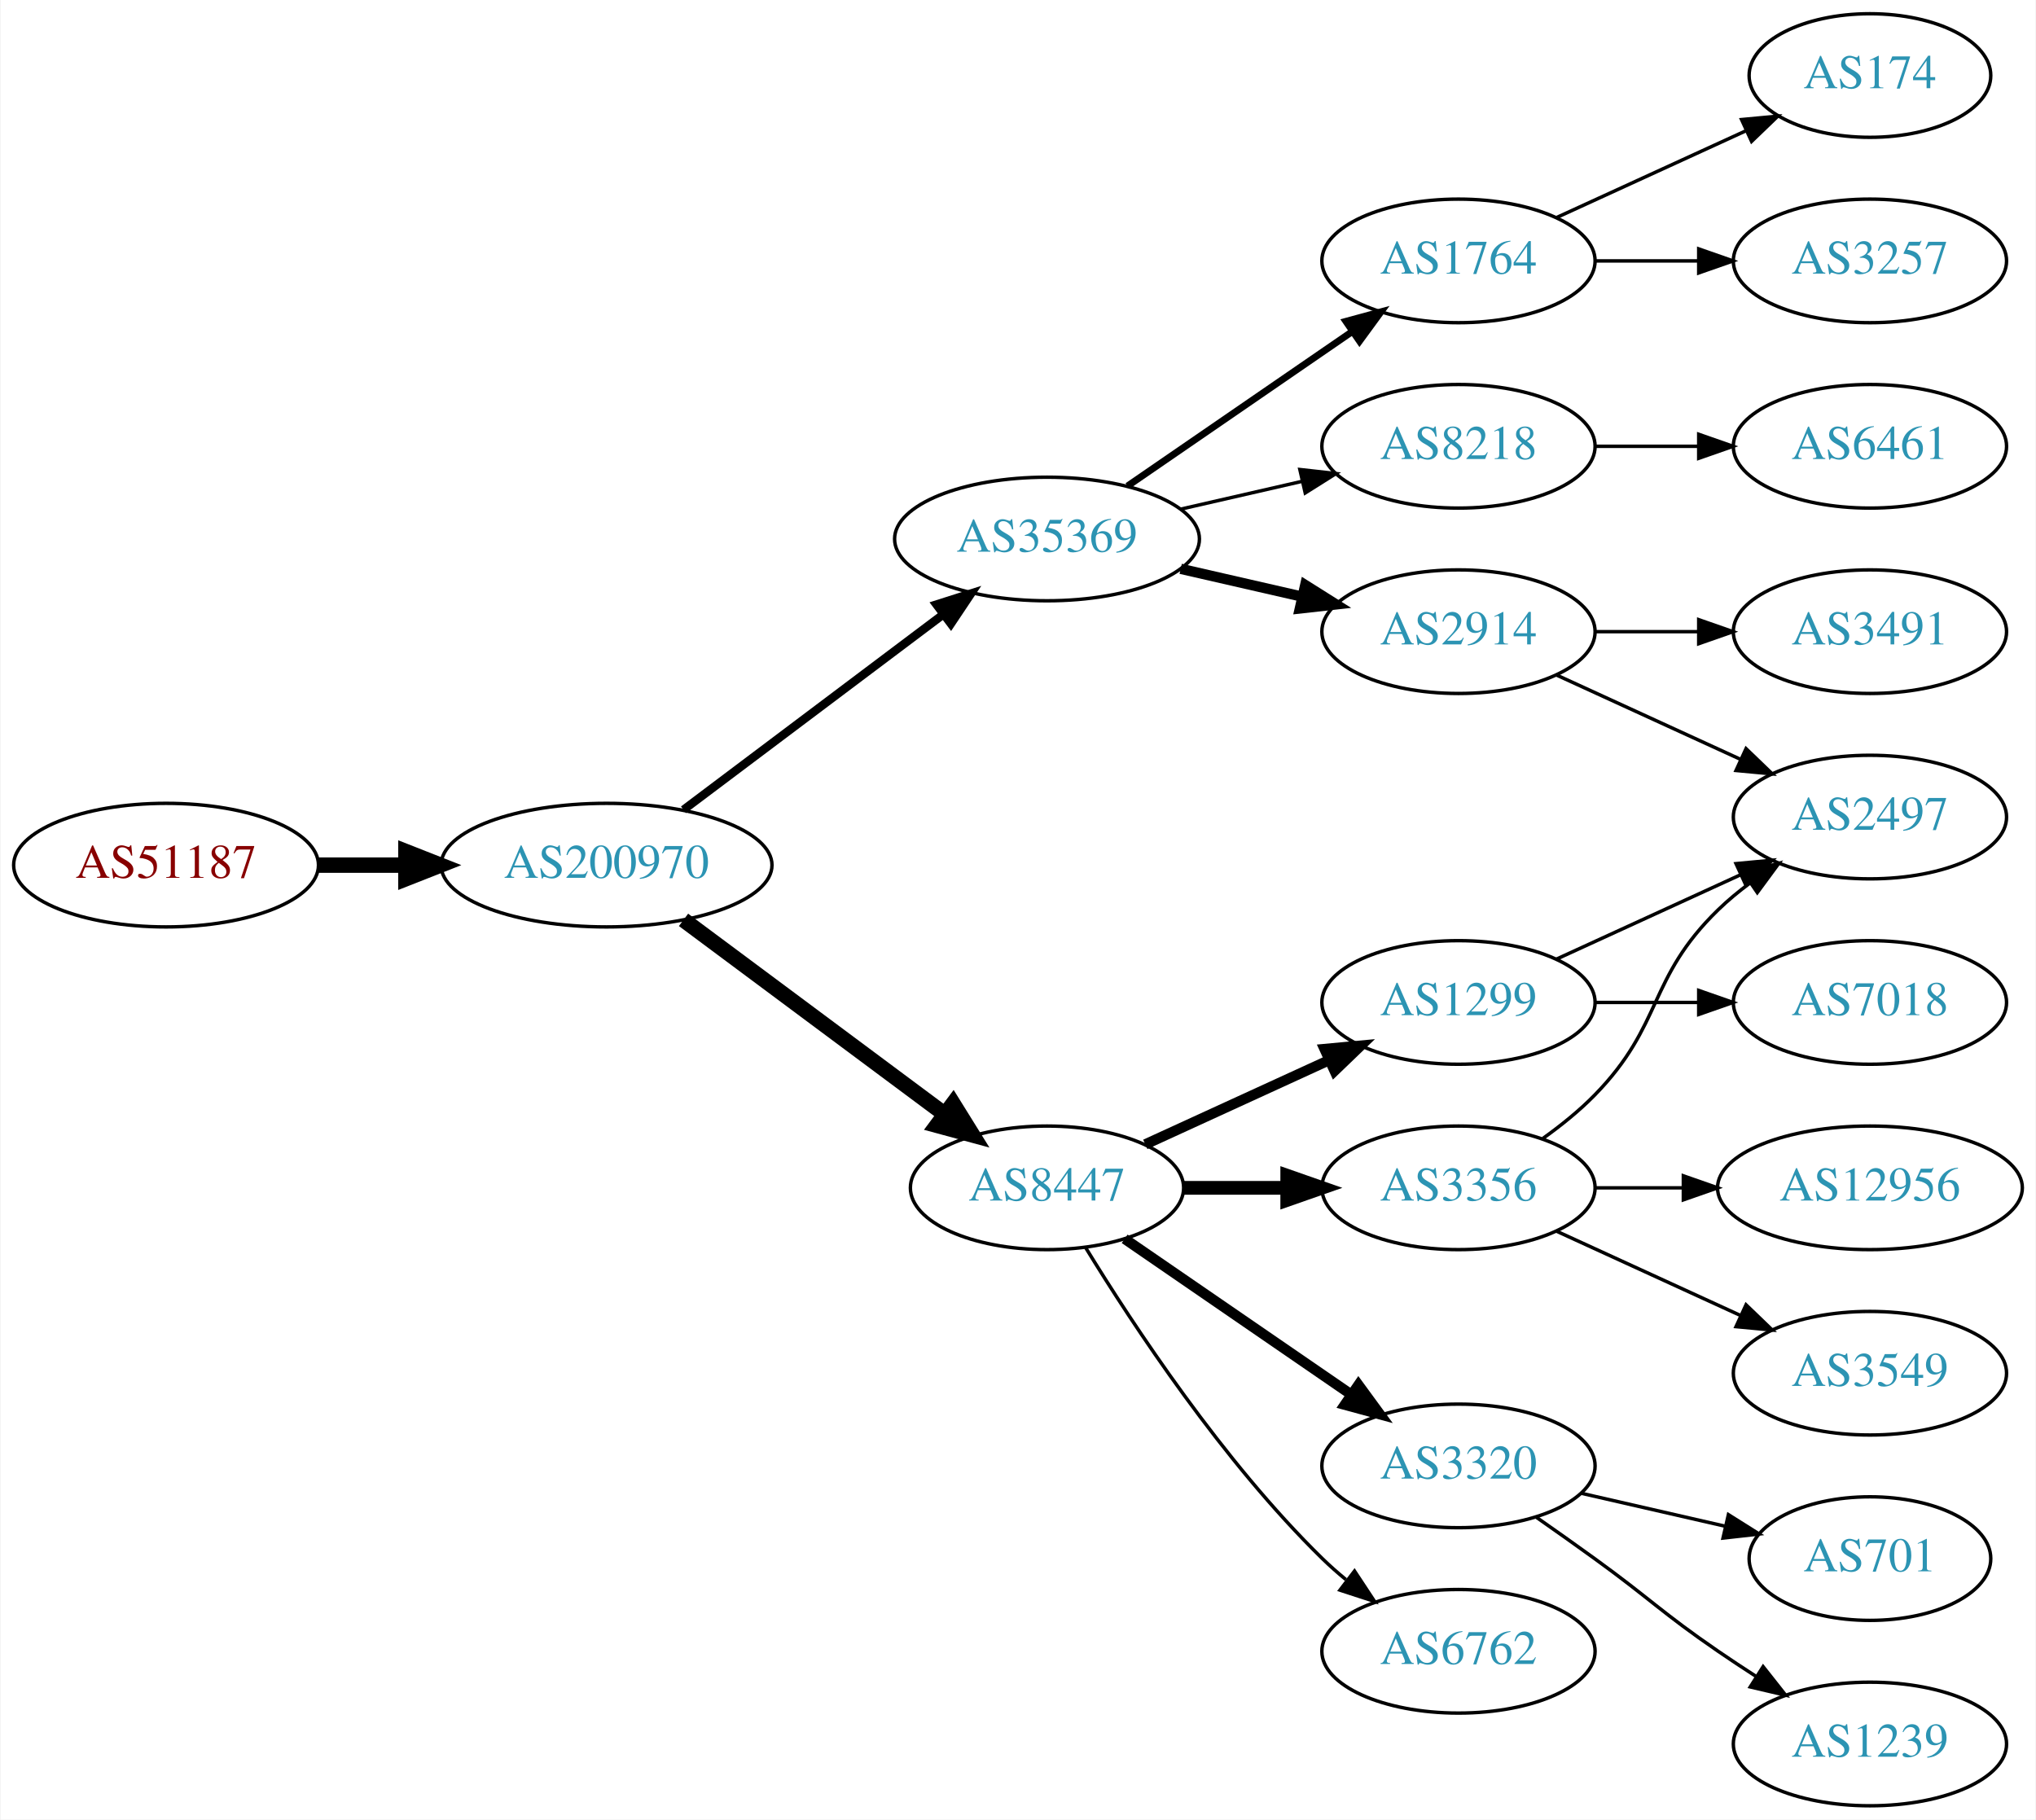
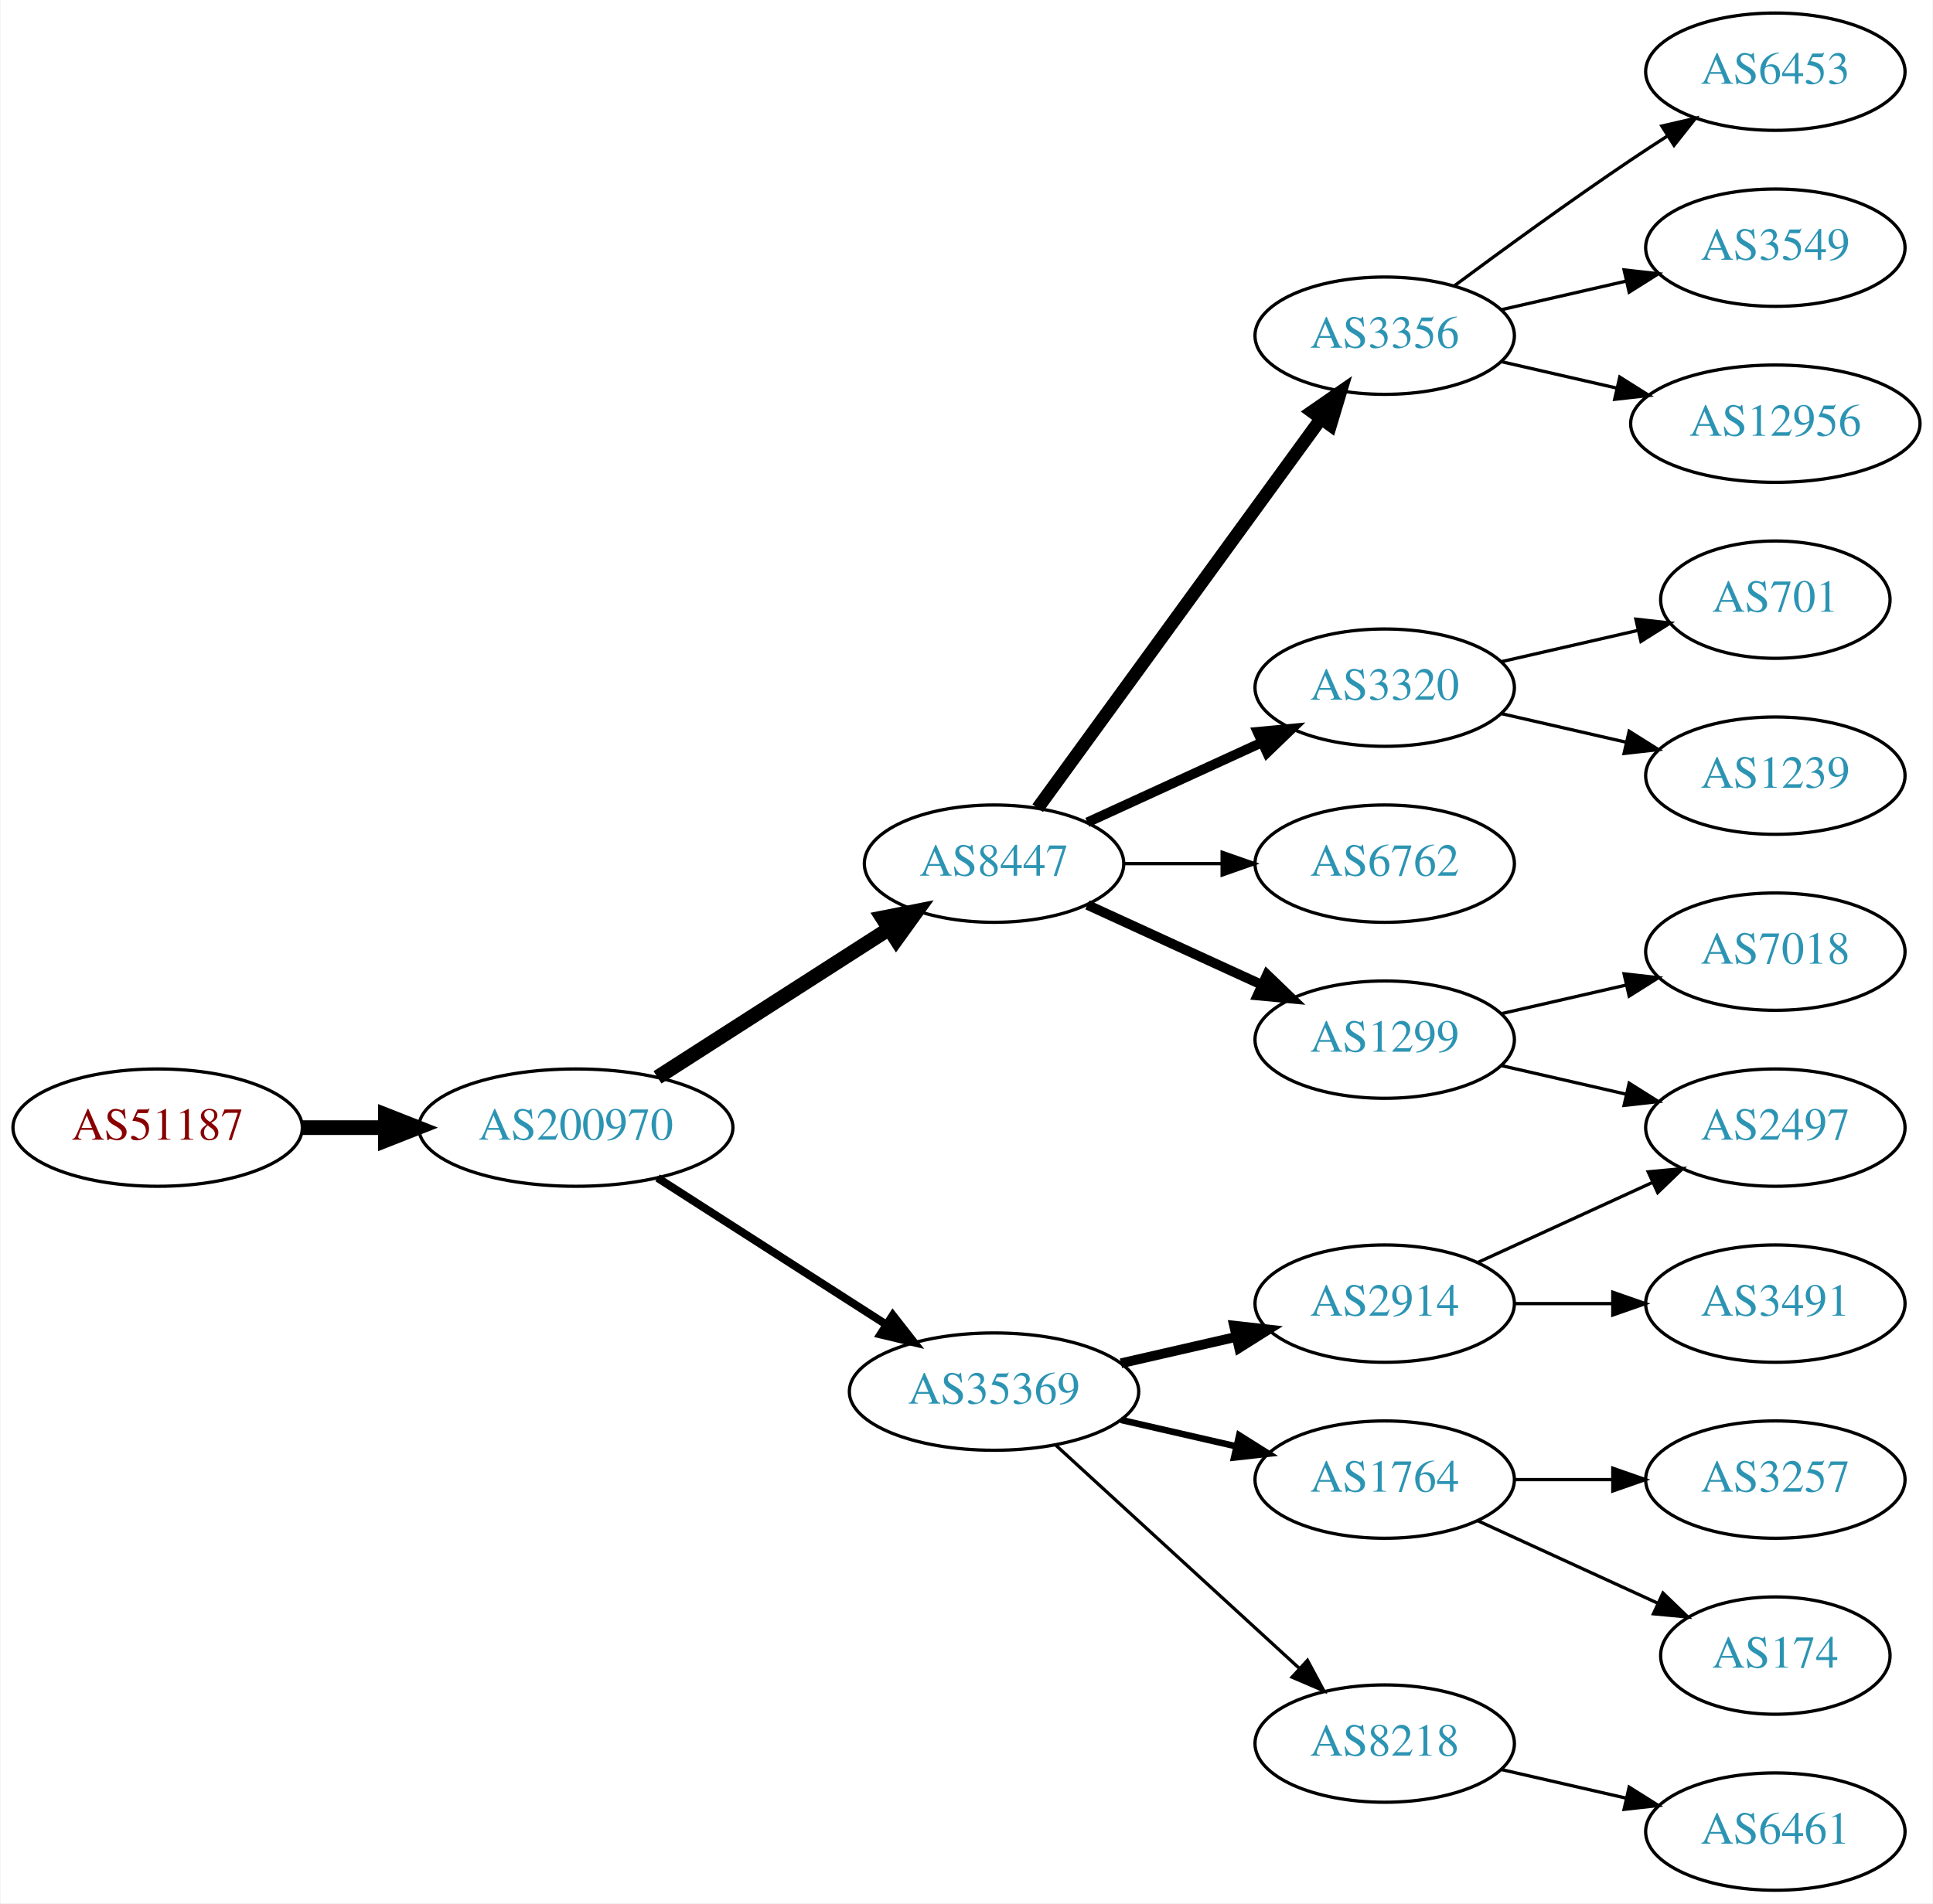
- <svg xmlns="http://www.w3.org/2000/svg" xmlns:xlink="http://www.w3.org/1999/xlink" width="593pt" height="530pt" viewBox="0.00 0.00 592.66 530.00">
-   <g id="graph0" class="graph" transform="scale(1 1) rotate(0) translate(4 526)">
-     <polygon fill="white" stroke="none" points="-4,4 -4,-526 588.661,-526 588.661,4 -4,4" />
+ <svg xmlns="http://www.w3.org/2000/svg" xmlns:xlink="http://www.w3.org/1999/xlink" width="593pt" height="584pt" viewBox="0.00 0.00 592.66 584.00">
+   <g id="graph0" class="graph" transform="scale(1 1) rotate(0) translate(4 580)">
+     <polygon fill="white" stroke="none" points="-4,4 -4,-580 588.661,-580 588.661,4 -4,4" />
    <g id="node1" class="node">
      <g id="a_node1">
        <a xlink:href="/asn/51187" xlink:title="AS51187 ~ HABAU Hoch- und Tiefbau GmbH [AT]">
-           <ellipse fill="#ffffff" stroke="black" cx="44.196" cy="-274" rx="44.393" ry="18" />
-           <text text-anchor="middle" x="44.196" y="-270.3" font-family="Times,serif" font-size="14.00" fill="#880000">AS51187</text>
+           <ellipse fill="#ffffff" stroke="black" cx="44.196" cy="-234" rx="44.393" ry="18" />
+           <text text-anchor="middle" x="44.196" y="-230.3" font-family="Times,serif" font-size="14.00" fill="#880000">AS51187</text>
        </a>
      </g>
    </g>
    <g id="node2" class="node">
      <g id="a_node2">
        <a xlink:href="/asn/200970" xlink:title="AS200970 ~ Riepert Informationstechnologie OG [AT]">
-           <ellipse fill="#ffffff" stroke="black" cx="172.488" cy="-274" rx="48.192" ry="18" />
-           <text text-anchor="middle" x="172.488" y="-270.3" font-family="Times,serif" font-size="14.00" fill="#2c94b3">AS200970</text>
+           <ellipse fill="#ffffff" stroke="black" cx="172.488" cy="-234" rx="48.192" ry="18" />
+           <text text-anchor="middle" x="172.488" y="-230.3" font-family="Times,serif" font-size="14.00" fill="#2c94b3">AS200970</text>
        </a>
      </g>
    </g>
    <g id="edge1" class="edge">
-       <path fill="none" stroke="black" stroke-width="4.5" d="M88.659,-274C96.775,-274 105.373,-274 113.838,-274" />
-       <polygon fill="black" stroke="black" stroke-width="4.5" points="114.057,-277.938 124.057,-274 114.057,-270.063 114.057,-277.938" />
+       <path fill="none" stroke="black" stroke-width="4.5" d="M88.659,-234C96.775,-234 105.373,-234 113.838,-234" />
+       <polygon fill="black" stroke="black" stroke-width="4.5" points="114.057,-237.938 124.057,-234 114.057,-230.063 114.057,-237.938" />
    </g>
    <g id="node3" class="node">
      <g id="a_node3">
-         <a xlink:href="/asn/35369" xlink:title="AS35369 ~ LINZAG-TELEKOM-AS [AT]">
-           <ellipse fill="#ffffff" stroke="black" cx="300.78" cy="-369" rx="44.393" ry="18" />
-           <text text-anchor="middle" x="300.78" y="-365.3" font-family="Times,serif" font-size="14.00" fill="#2c94b3">AS35369</text>
+         <a xlink:href="/asn/8447" xlink:title="AS8447 ~ A1 Telekom Austria AG [AT]">
+           <ellipse fill="#ffffff" stroke="black" cx="300.78" cy="-315" rx="39.794" ry="18" />
+           <text text-anchor="middle" x="300.78" y="-311.3" font-family="Times,serif" font-size="14.00" fill="#2c94b3">AS8447</text>
        </a>
      </g>
    </g>
    <g id="edge2" class="edge">
-       <path fill="none" stroke="black" stroke-width="2.455" d="M194.912,-290.115C215.72,-305.768 247.47,-329.652 270.584,-347.038" />
-       <polygon fill="black" stroke="black" stroke-width="2.455" points="268.577,-349.908 278.672,-353.123 272.785,-344.314 268.577,-349.908" />
+       <path fill="none" stroke="black" stroke-width="4.5" d="M197.54,-249.426C217.668,-262.336 246.533,-280.849 268.463,-294.915" />
+       <polygon fill="black" stroke="black" stroke-width="4.5" points="266.549,-298.364 277.092,-300.449 270.8,-291.736 266.549,-298.364" />
    </g>
    <g id="node4" class="node">
      <g id="a_node4">
-         <a xlink:href="/asn/8447" xlink:title="AS8447 ~ A1 Telekom Austria AG [AT]">
-           <ellipse fill="#ffffff" stroke="black" cx="300.78" cy="-180" rx="39.794" ry="18" />
-           <text text-anchor="middle" x="300.78" y="-176.3" font-family="Times,serif" font-size="14.00" fill="#2c94b3">AS8447</text>
+         <a xlink:href="/asn/35369" xlink:title="AS35369 ~ LINZAG-TELEKOM-AS [AT]">
+           <ellipse fill="#ffffff" stroke="black" cx="300.78" cy="-153" rx="44.393" ry="18" />
+           <text text-anchor="middle" x="300.78" y="-149.3" font-family="Times,serif" font-size="14.00" fill="#2c94b3">AS35369</text>
        </a>
      </g>
    </g>
    <g id="edge3" class="edge">
-       <path fill="none" stroke="black" stroke-width="4.5" d="M194.912,-258.054C215.846,-242.473 247.853,-218.649 271.001,-201.42" />
-       <polygon fill="black" stroke="black" stroke-width="4.5" points="273.42,-204.528 279.091,-195.399 268.718,-198.211 273.42,-204.528" />
+       <path fill="none" stroke="black" stroke-width="2.455" d="M197.54,-218.574C217.416,-205.826 245.813,-187.613 267.638,-173.615" />
+       <polygon fill="black" stroke="black" stroke-width="2.455" points="269.717,-176.439 276.245,-168.095 265.938,-170.547 269.717,-176.439" />
    </g>
    <g id="node5" class="node">
      <g id="a_node5">
-         <a xlink:href="/asn/1764" xlink:title="AS1764 ~ NEXTLAYER-AS [AT]">
-           <ellipse fill="#ffffff" stroke="black" cx="420.622" cy="-450" rx="39.794" ry="18" />
-           <text text-anchor="middle" x="420.622" y="-446.3" font-family="Times,serif" font-size="14.00" fill="#2c94b3">AS1764</text>
+         <a xlink:href="/asn/1299" xlink:title="AS1299 ~ Telia Carrier [EU]">
+           <ellipse fill="#ffffff" stroke="black" cx="420.622" cy="-261" rx="39.794" ry="18" />
+           <text text-anchor="middle" x="420.622" y="-257.3" font-family="Times,serif" font-size="14.00" fill="#2c94b3">AS1299</text>
        </a>
      </g>
    </g>
    <g id="edge4" class="edge">
-       <path fill="none" stroke="black" stroke-width="2" d="M324.222,-384.426C342.804,-397.198 369.365,-415.455 389.744,-429.463" />
-       <polygon fill="black" stroke="black" stroke-width="2" points="387.835,-432.398 398.058,-435.178 391.8,-426.629 387.835,-432.398" />
+       <path fill="none" stroke="black" stroke-width="3" d="M329.409,-302.339C345.366,-295.027 365.636,-285.739 382.919,-277.819" />
+       <polygon fill="black" stroke="black" stroke-width="3" points="384.534,-280.929 392.167,-273.581 381.617,-274.565 384.534,-280.929" />
    </g>
    <g id="node6" class="node">
      <g id="a_node6">
-         <a xlink:href="/asn/8218" xlink:title="AS8218 ~ legacy Neotelecoms [FR]">
-           <ellipse fill="#ffffff" stroke="black" cx="420.622" cy="-396" rx="39.794" ry="18" />
-           <text text-anchor="middle" x="420.622" y="-392.3" font-family="Times,serif" font-size="14.00" fill="#2c94b3">AS8218</text>
+         <a xlink:href="/asn/3356" xlink:title="AS3356 ~ Level 3 Parent, LLC [US]">
+           <ellipse fill="#ffffff" stroke="black" cx="420.622" cy="-477" rx="39.794" ry="18" />
+           <text text-anchor="middle" x="420.622" y="-473.3" font-family="Times,serif" font-size="14.00" fill="#2c94b3">AS3356</text>
        </a>
      </g>
    </g>
    <g id="edge5" class="edge">
-       <path fill="none" stroke="black" d="M339.714,-377.692C350.955,-380.267 363.368,-383.111 374.991,-385.774" />
-       <polygon fill="black" stroke="black" points="374.424,-389.235 384.953,-388.057 375.987,-382.412 374.424,-389.235" />
+       <path fill="none" stroke="black" stroke-width="4" d="M314.168,-332.031C334.89,-360.517 376.693,-417.985 400.981,-451.374" />
+       <polygon fill="black" stroke="black" stroke-width="4" points="398.332,-453.682 407.045,-459.71 403.993,-449.564 398.332,-453.682" />
    </g>
    <g id="node7" class="node">
      <g id="a_node7">
+         <a xlink:href="/asn/3320" xlink:title="AS3320 ~ DTAG [DE]">
+           <ellipse fill="#ffffff" stroke="black" cx="420.622" cy="-369" rx="39.794" ry="18" />
+           <text text-anchor="middle" x="420.622" y="-365.3" font-family="Times,serif" font-size="14.00" fill="#2c94b3">AS3320</text>
+         </a>
+       </g>
+     </g>
+     <g id="edge6" class="edge">
+       <path fill="none" stroke="black" stroke-width="3" d="M329.409,-327.661C345.366,-334.973 365.636,-344.261 382.919,-352.181" />
+       <polygon fill="black" stroke="black" stroke-width="3" points="381.617,-355.435 392.167,-356.419 384.534,-349.071 381.617,-355.435" />
+     </g>
+     <g id="node8" class="node">
+       <g id="a_node8">
+         <a xlink:href="/asn/6762" xlink:title="AS6762 ~ TELECOM ITALIA SPARKLE S.p.A. [IT]">
+           <ellipse fill="#ffffff" stroke="black" cx="420.622" cy="-315" rx="39.794" ry="18" />
+           <text text-anchor="middle" x="420.622" y="-311.3" font-family="Times,serif" font-size="14.00" fill="#2c94b3">AS6762</text>
+         </a>
+       </g>
+     </g>
+     <g id="edge7" class="edge">
+       <path fill="none" stroke="black" d="M340.692,-315C350.246,-315 360.595,-315 370.558,-315" />
+       <polygon fill="black" stroke="black" points="370.751,-318.5 380.75,-315 370.75,-311.5 370.751,-318.5" />
+     </g>
+     <g id="node11" class="node">
+       <g id="a_node11">
+         <a xlink:href="/asn/1764" xlink:title="AS1764 ~ NEXTLAYER-AS [AT]">
+           <ellipse fill="#ffffff" stroke="black" cx="420.622" cy="-126" rx="39.794" ry="18" />
+           <text text-anchor="middle" x="420.622" y="-122.3" font-family="Times,serif" font-size="14.00" fill="#2c94b3">AS1764</text>
+         </a>
+       </g>
+     </g>
+     <g id="edge10" class="edge">
+       <path fill="none" stroke="black" stroke-width="2" d="M339.714,-144.308C350.955,-141.733 363.368,-138.889 374.991,-136.226" />
+       <polygon fill="black" stroke="black" stroke-width="2" points="375.987,-139.588 384.953,-133.943 374.424,-132.765 375.987,-139.588" />
+     </g>
+     <g id="node12" class="node">
+       <g id="a_node12">
+         <a xlink:href="/asn/8218" xlink:title="AS8218 ~ legacy Neotelecoms [FR]">
+           <ellipse fill="#ffffff" stroke="black" cx="420.622" cy="-45" rx="39.794" ry="18" />
+           <text text-anchor="middle" x="420.622" y="-41.3" font-family="Times,serif" font-size="14.00" fill="#2c94b3">AS8218</text>
+         </a>
+       </g>
+     </g>
+     <g id="edge11" class="edge">
+       <path fill="none" stroke="black" d="M319.677,-136.597C339.606,-118.333 371.963,-88.678 394.44,-68.079" />
+       <polygon fill="black" stroke="black" points="396.935,-70.54 401.942,-61.203 392.205,-65.38 396.935,-70.54" />
+     </g>
+     <g id="node13" class="node">
+       <g id="a_node13">
        <a xlink:href="/asn/2914" xlink:title="AS2914 ~ NTT America, Inc. [US]">
-           <ellipse fill="#ffffff" stroke="black" cx="420.622" cy="-342" rx="39.794" ry="18" />
-           <text text-anchor="middle" x="420.622" y="-338.3" font-family="Times,serif" font-size="14.00" fill="#2c94b3">AS2914</text>
-         </a>
-       </g>
-     </g>
-     <g id="edge6" class="edge">
-       <path fill="none" stroke="black" stroke-width="3" d="M339.714,-360.308C350.955,-357.733 363.368,-354.889 374.991,-352.226" />
-       <polygon fill="black" stroke="black" stroke-width="3" points="375.987,-355.588 384.953,-349.943 374.424,-348.765 375.987,-355.588" />
+           <ellipse fill="#ffffff" stroke="black" cx="420.622" cy="-180" rx="39.794" ry="18" />
+           <text text-anchor="middle" x="420.622" y="-176.3" font-family="Times,serif" font-size="14.00" fill="#2c94b3">AS2914</text>
+         </a>
+       </g>
+     </g>
+     <g id="edge12" class="edge">
+       <path fill="none" stroke="black" stroke-width="3" d="M339.714,-161.692C350.955,-164.267 363.368,-167.111 374.991,-169.774" />
+       <polygon fill="black" stroke="black" stroke-width="3" points="374.424,-173.235 384.953,-172.057 375.987,-166.412 374.424,-173.235" />
+     </g>
+     <g id="node9" class="node">
+       <g id="a_node9">
+         <a xlink:href="/asn/7018" xlink:title="AS7018 ~ AT&amp;T Services, Inc. [US]">
+           <ellipse fill="#ffffff" stroke="black" cx="540.465" cy="-288" rx="39.794" ry="18" />
+           <text text-anchor="middle" x="540.465" y="-284.3" font-family="Times,serif" font-size="14.00" fill="#2c94b3">AS7018</text>
+         </a>
+       </g>
+     </g>
+     <g id="edge8" class="edge">
+       <path fill="none" stroke="black" d="M456.342,-268.955C468.341,-271.704 481.962,-274.825 494.655,-277.733" />
+       <polygon fill="black" stroke="black" points="494.057,-281.187 504.586,-280.009 495.621,-274.364 494.057,-281.187" />
    </g>
    <g id="node10" class="node">
      <g id="a_node10">
-         <a xlink:href="/asn/1299" xlink:title="AS1299 ~ Telia Carrier [EU]">
-           <ellipse fill="#ffffff" stroke="black" cx="420.622" cy="-234" rx="39.794" ry="18" />
-           <text text-anchor="middle" x="420.622" y="-230.3" font-family="Times,serif" font-size="14.00" fill="#2c94b3">AS1299</text>
+         <a xlink:href="/asn/2497" xlink:title="AS2497 ~ Internet Initiative Japan Inc. [JP]">
+           <ellipse fill="#ffffff" stroke="black" cx="540.465" cy="-234" rx="39.794" ry="18" />
+           <text text-anchor="middle" x="540.465" y="-230.3" font-family="Times,serif" font-size="14.00" fill="#2c94b3">AS2497</text>
        </a>
      </g>
    </g>
    <g id="edge9" class="edge">
-       <path fill="none" stroke="black" stroke-width="3" d="M329.409,-192.661C345.366,-199.973 365.636,-209.261 382.919,-217.181" />
-       <polygon fill="black" stroke="black" stroke-width="3" points="381.617,-220.435 392.167,-221.419 384.534,-214.071 381.617,-220.435" />
-     </g>
-     <g id="node11" class="node">
-       <g id="a_node11">
-         <a xlink:href="/asn/3356" xlink:title="AS3356 ~ Level 3 Parent, LLC [US]">
-           <ellipse fill="#ffffff" stroke="black" cx="420.622" cy="-180" rx="39.794" ry="18" />
-           <text text-anchor="middle" x="420.622" y="-176.3" font-family="Times,serif" font-size="14.00" fill="#2c94b3">AS3356</text>
-         </a>
-       </g>
-     </g>
-     <g id="edge10" class="edge">
-       <path fill="none" stroke="black" stroke-width="4" d="M340.692,-180C350.246,-180 360.595,-180 370.558,-180" />
-       <polygon fill="black" stroke="black" stroke-width="4" points="370.751,-183.5 380.75,-180 370.75,-176.5 370.751,-183.5" />
-     </g>
-     <g id="node12" class="node">
-       <g id="a_node12">
-         <a xlink:href="/asn/3320" xlink:title="AS3320 ~ DTAG [DE]">
-           <ellipse fill="#ffffff" stroke="black" cx="420.622" cy="-99" rx="39.794" ry="18" />
-           <text text-anchor="middle" x="420.622" y="-95.3" font-family="Times,serif" font-size="14.00" fill="#2c94b3">AS3320</text>
-         </a>
-       </g>
-     </g>
-     <g id="edge11" class="edge">
-       <path fill="none" stroke="black" stroke-width="3" d="M323.394,-165.143C341.882,-152.435 368.696,-134.005 389.326,-119.825" />
-       <polygon fill="black" stroke="black" stroke-width="3" points="391.488,-122.586 397.746,-114.037 387.522,-116.817 391.488,-122.586" />
-     </g>
-     <g id="node13" class="node">
-       <g id="a_node13">
-         <a xlink:href="/asn/6762" xlink:title="AS6762 ~ TELECOM ITALIA SPARKLE S.p.A. [IT]">
-           <ellipse fill="#ffffff" stroke="black" cx="420.622" cy="-45" rx="39.794" ry="18" />
-           <text text-anchor="middle" x="420.622" y="-41.3" font-family="Times,serif" font-size="14.00" fill="#2c94b3">AS6762</text>
-         </a>
-       </g>
-     </g>
-     <g id="edge12" class="edge">
-       <path fill="none" stroke="black" d="M312.045,-162.56C325.854,-140.009 352.043,-100.278 380.976,-72 383.116,-69.908 385.433,-67.863 387.833,-65.894" />
-       <polygon fill="black" stroke="black" points="390.343,-68.382 396.175,-59.536 386.1,-62.815 390.343,-68.382" />
-     </g>
-     <g id="node8" class="node">
-       <g id="a_node8">
+       <path fill="none" stroke="black" d="M456.342,-253.045C468.341,-250.296 481.962,-247.175 494.655,-244.267" />
+       <polygon fill="black" stroke="black" points="495.621,-247.636 504.586,-241.991 494.057,-240.813 495.621,-247.636" />
+     </g>
+     <g id="node18" class="node">
+       <g id="a_node18">
+         <a xlink:href="/asn/12956" xlink:title="AS12956 ~ TELXIUS [ES]">
+           <ellipse fill="#ffffff" stroke="black" cx="540.465" cy="-450" rx="44.393" ry="18" />
+           <text text-anchor="middle" x="540.465" y="-446.3" font-family="Times,serif" font-size="14.00" fill="#2c94b3">AS12956</text>
+         </a>
+       </g>
+     </g>
+     <g id="edge18" class="edge">
+       <path fill="none" stroke="black" d="M456.342,-469.045C467.48,-466.493 480.015,-463.621 491.908,-460.896" />
+       <polygon fill="black" stroke="black" points="492.737,-464.297 501.703,-458.652 491.173,-457.474 492.737,-464.297" />
+     </g>
+     <g id="node19" class="node">
+       <g id="a_node19">
+         <a xlink:href="/asn/6453" xlink:title="AS6453 ~ TATA COMMUNICATIONS (AMERICA) INC [US]">
+           <ellipse fill="#ffffff" stroke="black" cx="540.465" cy="-558" rx="39.794" ry="18" />
+           <text text-anchor="middle" x="540.465" y="-554.3" font-family="Times,serif" font-size="14.00" fill="#2c94b3">AS6453</text>
+         </a>
+       </g>
+     </g>
+     <g id="edge19" class="edge">
+       <path fill="none" stroke="black" d="M441.953,-492.277C456.815,-503.304 477.559,-518.407 496.269,-531 499.818,-533.389 503.568,-535.839 507.317,-538.242" />
+       <polygon fill="black" stroke="black" points="505.643,-541.325 515.965,-543.712 509.385,-535.409 505.643,-541.325" />
+     </g>
+     <g id="node20" class="node">
+       <g id="a_node20">
+         <a xlink:href="/asn/3549" xlink:title="AS3549 ~ Level 3 Parent, LLC [US]">
+           <ellipse fill="#ffffff" stroke="black" cx="540.465" cy="-504" rx="39.794" ry="18" />
+           <text text-anchor="middle" x="540.465" y="-500.3" font-family="Times,serif" font-size="14.00" fill="#2c94b3">AS3549</text>
+         </a>
+       </g>
+     </g>
+     <g id="edge20" class="edge">
+       <path fill="none" stroke="black" d="M456.342,-484.955C468.341,-487.704 481.962,-490.825 494.655,-493.733" />
+       <polygon fill="black" stroke="black" points="494.057,-497.187 504.586,-496.009 495.621,-490.364 494.057,-497.187" />
+     </g>
+     <g id="node21" class="node">
+       <g id="a_node21">
+         <a xlink:href="/asn/1239" xlink:title="AS1239 ~ Sprint [US]">
+           <ellipse fill="#ffffff" stroke="black" cx="540.465" cy="-342" rx="39.794" ry="18" />
+           <text text-anchor="middle" x="540.465" y="-338.3" font-family="Times,serif" font-size="14.00" fill="#2c94b3">AS1239</text>
+         </a>
+       </g>
+     </g>
+     <g id="edge21" class="edge">
+       <path fill="none" stroke="black" d="M456.342,-361.045C468.341,-358.296 481.962,-355.175 494.655,-352.267" />
+       <polygon fill="black" stroke="black" points="495.621,-355.636 504.586,-349.991 494.057,-348.813 495.621,-355.636" />
+     </g>
+     <g id="node22" class="node">
+       <g id="a_node22">
+         <a xlink:href="/asn/701" xlink:title="AS701 ~ UUNET [US]">
+           <ellipse fill="#ffffff" stroke="black" cx="540.465" cy="-396" rx="35.194" ry="18" />
+           <text text-anchor="middle" x="540.465" y="-392.3" font-family="Times,serif" font-size="14.00" fill="#2c94b3">AS701</text>
+         </a>
+       </g>
+     </g>
+     <g id="edge22" class="edge">
+       <path fill="none" stroke="black" d="M456.342,-376.955C469.434,-379.955 484.456,-383.396 498.097,-386.522" />
+       <polygon fill="black" stroke="black" points="497.675,-390.016 508.204,-388.838 499.238,-383.193 497.675,-390.016" />
+     </g>
+     <g id="node14" class="node">
+       <g id="a_node14">
+         <a xlink:href="/asn/3257" xlink:title="AS3257 ~ GTT [DE]">
+           <ellipse fill="#ffffff" stroke="black" cx="540.465" cy="-126" rx="39.794" ry="18" />
+           <text text-anchor="middle" x="540.465" y="-122.3" font-family="Times,serif" font-size="14.00" fill="#2c94b3">AS3257</text>
+         </a>
+       </g>
+     </g>
+     <g id="edge13" class="edge">
+       <path fill="none" stroke="black" d="M460.535,-126C470.088,-126 480.438,-126 490.401,-126" />
+       <polygon fill="black" stroke="black" points="490.593,-129.5 500.593,-126 490.593,-122.5 490.593,-129.5" />
+     </g>
+     <g id="node15" class="node">
+       <g id="a_node15">
        <a xlink:href="/asn/174" xlink:title="AS174 ~ Cogent Communications [US]">
-           <ellipse fill="#ffffff" stroke="black" cx="540.465" cy="-504" rx="35.194" ry="18" />
-           <text text-anchor="middle" x="540.465" y="-500.3" font-family="Times,serif" font-size="14.00" fill="#2c94b3">AS174</text>
-         </a>
-       </g>
-     </g>
-     <g id="edge7" class="edge">
-       <path fill="none" stroke="black" d="M449.251,-462.661C465.667,-470.183 486.649,-479.798 504.246,-487.861" />
-       <polygon fill="black" stroke="black" points="503.074,-491.174 513.623,-492.158 505.99,-484.811 503.074,-491.174" />
-     </g>
-     <g id="node9" class="node">
-       <g id="a_node9">
-         <a xlink:href="/asn/3257" xlink:title="AS3257 ~ GTT [DE]">
-           <ellipse fill="#ffffff" stroke="black" cx="540.465" cy="-450" rx="39.794" ry="18" />
-           <text text-anchor="middle" x="540.465" y="-446.3" font-family="Times,serif" font-size="14.00" fill="#2c94b3">AS3257</text>
-         </a>
-       </g>
-     </g>
-     <g id="edge8" class="edge">
-       <path fill="none" stroke="black" d="M460.535,-450C470.088,-450 480.438,-450 490.401,-450" />
-       <polygon fill="black" stroke="black" points="490.593,-453.5 500.593,-450 490.593,-446.5 490.593,-453.5" />
+           <ellipse fill="#ffffff" stroke="black" cx="540.465" cy="-72" rx="35.194" ry="18" />
+           <text text-anchor="middle" x="540.465" y="-68.3" font-family="Times,serif" font-size="14.00" fill="#2c94b3">AS174</text>
+         </a>
+       </g>
+     </g>
+     <g id="edge14" class="edge">
+       <path fill="none" stroke="black" d="M449.251,-113.339C465.667,-105.817 486.649,-96.202 504.246,-88.139" />
+       <polygon fill="black" stroke="black" points="505.99,-91.189 513.623,-83.842 503.074,-84.826 505.99,-91.189" />
+     </g>
+     <g id="node16" class="node">
+       <g id="a_node16">
+         <a xlink:href="/asn/6461" xlink:title="AS6461 ~ Zayo Bandwidth [US]">
+           <ellipse fill="#ffffff" stroke="black" cx="540.465" cy="-18" rx="39.794" ry="18" />
+           <text text-anchor="middle" x="540.465" y="-14.3" font-family="Times,serif" font-size="14.00" fill="#2c94b3">AS6461</text>
+         </a>
+       </g>
+     </g>
+     <g id="edge15" class="edge">
+       <path fill="none" stroke="black" d="M456.342,-37.045C468.341,-34.296 481.962,-31.175 494.655,-28.267" />
+       <polygon fill="black" stroke="black" points="495.621,-31.636 504.586,-25.991 494.057,-24.813 495.621,-31.636" />
+     </g>
+     <g id="edge17" class="edge">
+       <path fill="none" stroke="black" d="M449.251,-192.661C465.208,-199.973 485.479,-209.261 502.761,-217.181" />
+       <polygon fill="black" stroke="black" points="501.46,-220.435 512.009,-221.419 504.376,-214.071 501.46,-220.435" />
    </g>
    <g id="node17" class="node">
      <g id="a_node17">
-         <a xlink:href="/asn/6461" xlink:title="AS6461 ~ Zayo Bandwidth [US]">
-           <ellipse fill="#ffffff" stroke="black" cx="540.465" cy="-396" rx="39.794" ry="18" />
-           <text text-anchor="middle" x="540.465" y="-392.3" font-family="Times,serif" font-size="14.00" fill="#2c94b3">AS6461</text>
+         <a xlink:href="/asn/3491" xlink:title="AS3491 ~ PCCW Global, Inc. [US]">
+           <ellipse fill="#ffffff" stroke="black" cx="540.465" cy="-180" rx="39.794" ry="18" />
+           <text text-anchor="middle" x="540.465" y="-176.3" font-family="Times,serif" font-size="14.00" fill="#2c94b3">AS3491</text>
        </a>
      </g>
    </g>
    <g id="edge16" class="edge">
-       <path fill="none" stroke="black" d="M460.535,-396C470.088,-396 480.438,-396 490.401,-396" />
-       <polygon fill="black" stroke="black" points="490.593,-399.5 500.593,-396 490.593,-392.5 490.593,-399.5" />
-     </g>
-     <g id="node15" class="node">
-       <g id="a_node15">
-         <a xlink:href="/asn/2497" xlink:title="AS2497 ~ Internet Initiative Japan Inc. [JP]">
-           <ellipse fill="#ffffff" stroke="black" cx="540.465" cy="-288" rx="39.794" ry="18" />
-           <text text-anchor="middle" x="540.465" y="-284.3" font-family="Times,serif" font-size="14.00" fill="#2c94b3">AS2497</text>
-         </a>
-       </g>
-     </g>
-     <g id="edge17" class="edge">
-       <path fill="none" stroke="black" d="M449.251,-329.339C465.208,-322.027 485.479,-312.739 502.761,-304.819" />
-       <polygon fill="black" stroke="black" points="504.376,-307.929 512.009,-300.581 501.46,-301.565 504.376,-307.929" />
-     </g>
-     <g id="node18" class="node">
-       <g id="a_node18">
-         <a xlink:href="/asn/3491" xlink:title="AS3491 ~ PCCW Global, Inc. [US]">
-           <ellipse fill="#ffffff" stroke="black" cx="540.465" cy="-342" rx="39.794" ry="18" />
-           <text text-anchor="middle" x="540.465" y="-338.3" font-family="Times,serif" font-size="14.00" fill="#2c94b3">AS3491</text>
-         </a>
-       </g>
-     </g>
-     <g id="edge18" class="edge">
-       <path fill="none" stroke="black" d="M460.535,-342C470.088,-342 480.438,-342 490.401,-342" />
-       <polygon fill="black" stroke="black" points="490.593,-345.5 500.593,-342 490.593,-338.5 490.593,-345.5" />
-     </g>
-     <g id="edge21" class="edge">
-       <path fill="none" stroke="black" d="M449.251,-246.661C465.208,-253.973 485.479,-263.261 502.761,-271.181" />
-       <polygon fill="black" stroke="black" points="501.46,-274.435 512.009,-275.419 504.376,-268.071 501.46,-274.435" />
-     </g>
-     <g id="node21" class="node">
-       <g id="a_node21">
-         <a xlink:href="/asn/7018" xlink:title="AS7018 ~ AT&amp;T Services, Inc. [US]">
-           <ellipse fill="#ffffff" stroke="black" cx="540.465" cy="-234" rx="39.794" ry="18" />
-           <text text-anchor="middle" x="540.465" y="-230.3" font-family="Times,serif" font-size="14.00" fill="#2c94b3">AS7018</text>
-         </a>
-       </g>
-     </g>
-     <g id="edge22" class="edge">
-       <path fill="none" stroke="black" d="M460.535,-234C470.088,-234 480.438,-234 490.401,-234" />
-       <polygon fill="black" stroke="black" points="490.593,-237.5 500.593,-234 490.593,-230.5 490.593,-237.5" />
-     </g>
-     <g id="node14" class="node">
-       <g id="a_node14">
-         <a xlink:href="/asn/12956" xlink:title="AS12956 ~ TELXIUS [ES]">
-           <ellipse fill="#ffffff" stroke="black" cx="540.465" cy="-180" rx="44.393" ry="18" />
-           <text text-anchor="middle" x="540.465" y="-176.3" font-family="Times,serif" font-size="14.00" fill="#2c94b3">AS12956</text>
-         </a>
-       </g>
-     </g>
-     <g id="edge13" class="edge">
-       <path fill="none" stroke="black" d="M460.535,-180C468.637,-180 477.313,-180 485.839,-180" />
-       <polygon fill="black" stroke="black" points="486.117,-183.5 496.117,-180 486.117,-176.5 486.117,-183.5" />
-     </g>
-     <g id="edge14" class="edge">
-       <path fill="none" stroke="black" d="M445.216,-194.389C450.472,-198.148 455.804,-202.437 460.269,-207 480.441,-227.617 475.575,-240.906 496.269,-261 499.114,-263.763 502.288,-266.386 505.588,-268.834" />
-       <polygon fill="black" stroke="black" points="503.704,-271.786 513.936,-274.538 507.653,-266.006 503.704,-271.786" />
-     </g>
-     <g id="node16" class="node">
-       <g id="a_node16">
-         <a xlink:href="/asn/3549" xlink:title="AS3549 ~ Level 3 Parent, LLC [US]">
-           <ellipse fill="#ffffff" stroke="black" cx="540.465" cy="-126" rx="39.794" ry="18" />
-           <text text-anchor="middle" x="540.465" y="-122.3" font-family="Times,serif" font-size="14.00" fill="#2c94b3">AS3549</text>
-         </a>
-       </g>
-     </g>
-     <g id="edge15" class="edge">
-       <path fill="none" stroke="black" d="M449.251,-167.339C465.208,-160.027 485.479,-150.739 502.761,-142.819" />
-       <polygon fill="black" stroke="black" points="504.376,-145.929 512.009,-138.581 501.46,-139.565 504.376,-145.929" />
-     </g>
-     <g id="node19" class="node">
-       <g id="a_node19">
-         <a xlink:href="/asn/701" xlink:title="AS701 ~ UUNET [US]">
-           <ellipse fill="#ffffff" stroke="black" cx="540.465" cy="-72" rx="35.194" ry="18" />
-           <text text-anchor="middle" x="540.465" y="-68.3" font-family="Times,serif" font-size="14.00" fill="#2c94b3">AS701</text>
-         </a>
-       </g>
-     </g>
-     <g id="edge19" class="edge">
-       <path fill="none" stroke="black" d="M456.342,-91.045C469.434,-88.045 484.456,-84.603 498.097,-81.478" />
-       <polygon fill="black" stroke="black" points="499.238,-84.807 508.204,-79.162 497.675,-77.984 499.238,-84.807" />
-     </g>
-     <g id="node20" class="node">
-       <g id="a_node20">
-         <a xlink:href="/asn/1239" xlink:title="AS1239 ~ Sprint [US]">
-           <ellipse fill="#ffffff" stroke="black" cx="540.465" cy="-18" rx="39.794" ry="18" />
-           <text text-anchor="middle" x="540.465" y="-14.3" font-family="Times,serif" font-size="14.00" fill="#2c94b3">AS1239</text>
-         </a>
-       </g>
-     </g>
-     <g id="edge20" class="edge">
-       <path fill="none" stroke="black" d="M443.379,-83.991C448.914,-80.121 454.833,-75.936 460.269,-72 476.469,-60.271 479.774,-56.31 496.269,-45 499.797,-42.581 503.534,-40.111 507.276,-37.698" />
-       <polygon fill="black" stroke="black" points="509.347,-40.529 515.916,-32.216 505.597,-34.618 509.347,-40.529" />
+       <path fill="none" stroke="black" d="M460.535,-180C470.088,-180 480.438,-180 490.401,-180" />
+       <polygon fill="black" stroke="black" points="490.593,-183.5 500.593,-180 490.593,-176.5 490.593,-183.5" />
    </g>
  </g>
</svg>
